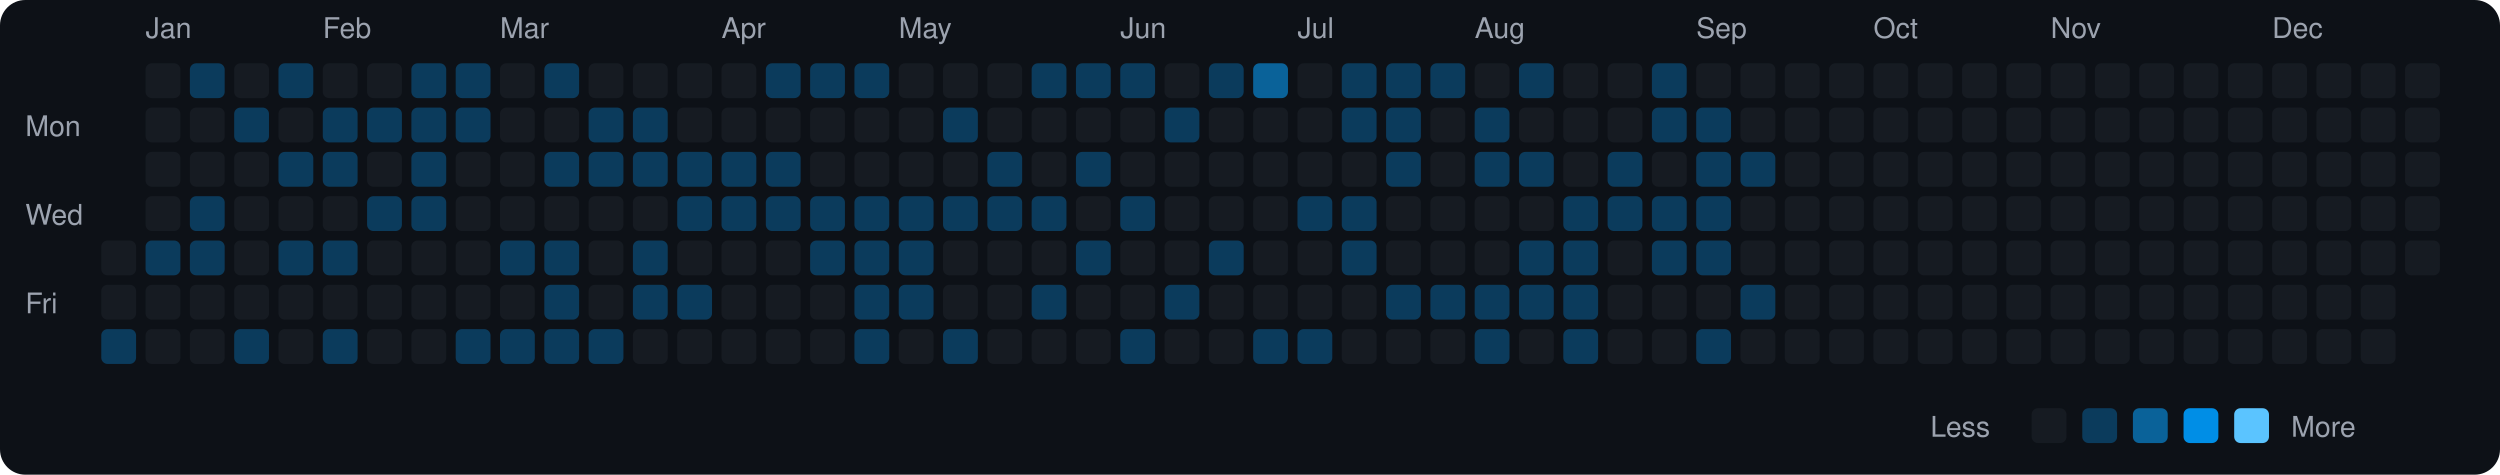
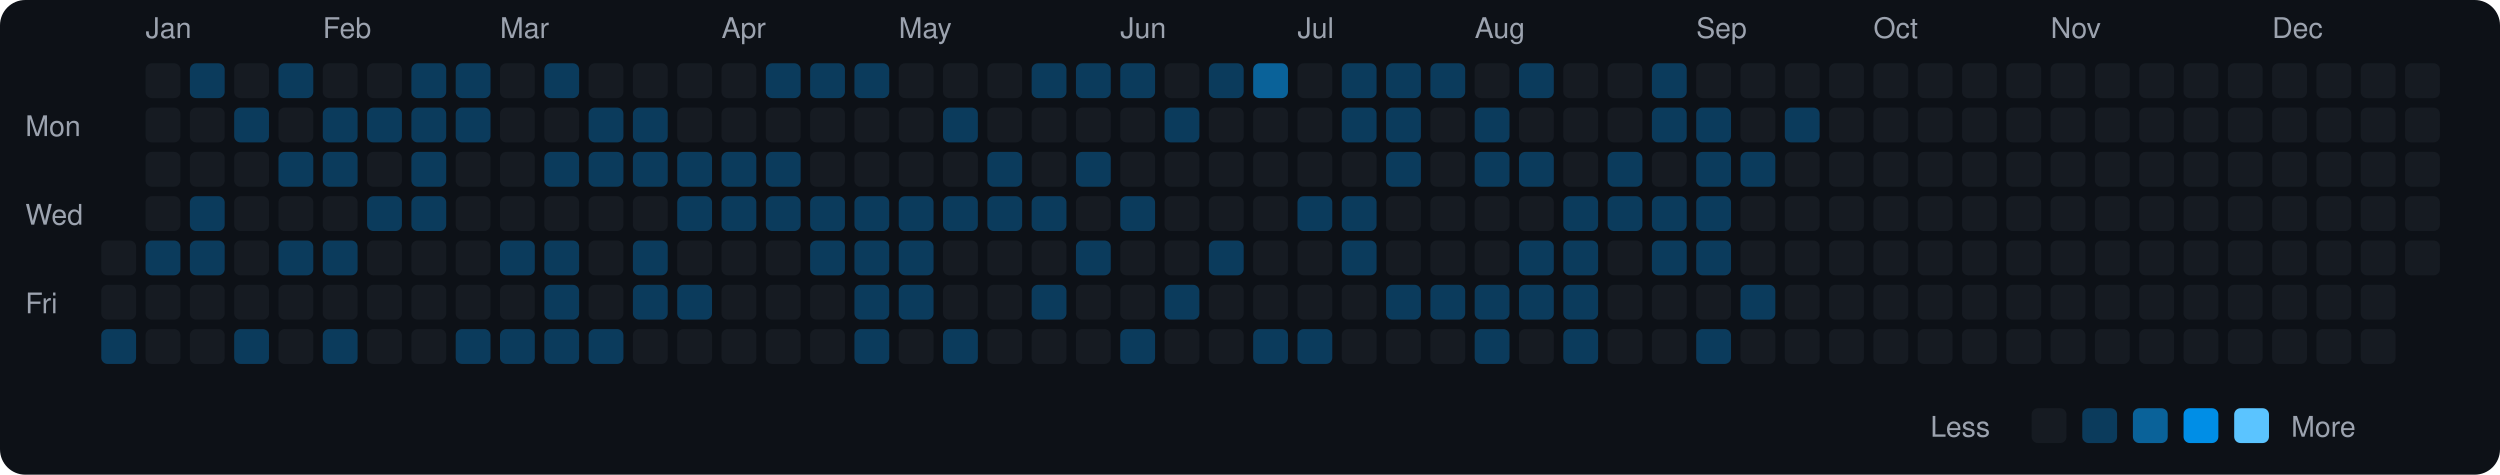
<svg xmlns="http://www.w3.org/2000/svg" viewBox="0 0 790 150" width="790" height="150">
  <rect width="790" height="150" fill="#0d1117" rx="8" ry="8" />
  <text x="8" y="43" fill="#9ca3af" font-size="9" font-family="-apple-system, BlinkMacSystemFont, 'Segoe UI', Helvetica, Arial, sans-serif">Mon</text>
  <text x="8" y="71" fill="#9ca3af" font-size="9" font-family="-apple-system, BlinkMacSystemFont, 'Segoe UI', Helvetica, Arial, sans-serif">Wed</text>
  <text x="8" y="99" fill="#9ca3af" font-size="9" font-family="-apple-system, BlinkMacSystemFont, 'Segoe UI', Helvetica, Arial, sans-serif">Fri</text>
  <rect x="32" y="76" width="11" height="11" rx="2" ry="2" fill="#161b22">
    </rect>
  <rect x="32" y="90" width="11" height="11" rx="2" ry="2" fill="#161b22">
    </rect>
  <rect x="32" y="104" width="11" height="11" rx="2" ry="2" fill="#0b3b5c">
    </rect>
  <text x="46" y="12" fill="#9ca3af" font-size="9" font-family="-apple-system, BlinkMacSystemFont, 'Segoe UI', Helvetica, Arial, sans-serif">Jan</text>
  <rect x="46" y="20" width="11" height="11" rx="2" ry="2" fill="#161b22">
    </rect>
  <rect x="46" y="34" width="11" height="11" rx="2" ry="2" fill="#161b22">
    </rect>
  <rect x="46" y="48" width="11" height="11" rx="2" ry="2" fill="#161b22">
    </rect>
  <rect x="46" y="62" width="11" height="11" rx="2" ry="2" fill="#161b22">
    </rect>
  <rect x="46" y="76" width="11" height="11" rx="2" ry="2" fill="#0b3b5c">
    </rect>
  <rect x="46" y="90" width="11" height="11" rx="2" ry="2" fill="#161b22">
    </rect>
  <rect x="46" y="104" width="11" height="11" rx="2" ry="2" fill="#161b22">
    </rect>
  <rect x="60" y="20" width="11" height="11" rx="2" ry="2" fill="#0b3b5c">
    </rect>
  <rect x="60" y="34" width="11" height="11" rx="2" ry="2" fill="#161b22">
    </rect>
  <rect x="60" y="48" width="11" height="11" rx="2" ry="2" fill="#161b22">
    </rect>
  <rect x="60" y="62" width="11" height="11" rx="2" ry="2" fill="#0b3b5c">
    </rect>
  <rect x="60" y="76" width="11" height="11" rx="2" ry="2" fill="#0b3b5c">
    </rect>
  <rect x="60" y="90" width="11" height="11" rx="2" ry="2" fill="#161b22">
    </rect>
  <rect x="60" y="104" width="11" height="11" rx="2" ry="2" fill="#161b22">
    </rect>
  <rect x="74" y="20" width="11" height="11" rx="2" ry="2" fill="#161b22">
    </rect>
  <rect x="74" y="34" width="11" height="11" rx="2" ry="2" fill="#0b3b5c">
    </rect>
  <rect x="74" y="48" width="11" height="11" rx="2" ry="2" fill="#161b22">
    </rect>
  <rect x="74" y="62" width="11" height="11" rx="2" ry="2" fill="#161b22">
    </rect>
  <rect x="74" y="76" width="11" height="11" rx="2" ry="2" fill="#161b22">
    </rect>
  <rect x="74" y="90" width="11" height="11" rx="2" ry="2" fill="#161b22">
    </rect>
  <rect x="74" y="104" width="11" height="11" rx="2" ry="2" fill="#0b3b5c">
    </rect>
  <rect x="88" y="20" width="11" height="11" rx="2" ry="2" fill="#0b3b5c">
    </rect>
  <rect x="88" y="34" width="11" height="11" rx="2" ry="2" fill="#161b22">
    </rect>
  <rect x="88" y="48" width="11" height="11" rx="2" ry="2" fill="#0b3b5c">
    </rect>
  <rect x="88" y="62" width="11" height="11" rx="2" ry="2" fill="#161b22">
    </rect>
  <rect x="88" y="76" width="11" height="11" rx="2" ry="2" fill="#0b3b5c">
    </rect>
  <rect x="88" y="90" width="11" height="11" rx="2" ry="2" fill="#161b22">
    </rect>
  <rect x="88" y="104" width="11" height="11" rx="2" ry="2" fill="#161b22">
    </rect>
  <text x="102" y="12" fill="#9ca3af" font-size="9" font-family="-apple-system, BlinkMacSystemFont, 'Segoe UI', Helvetica, Arial, sans-serif">Feb</text>
  <rect x="102" y="20" width="11" height="11" rx="2" ry="2" fill="#161b22">
    </rect>
  <rect x="102" y="34" width="11" height="11" rx="2" ry="2" fill="#0b3b5c">
    </rect>
  <rect x="102" y="48" width="11" height="11" rx="2" ry="2" fill="#0b3b5c">
    </rect>
  <rect x="102" y="62" width="11" height="11" rx="2" ry="2" fill="#161b22">
    </rect>
  <rect x="102" y="76" width="11" height="11" rx="2" ry="2" fill="#0b3b5c">
    </rect>
  <rect x="102" y="90" width="11" height="11" rx="2" ry="2" fill="#161b22">
    </rect>
  <rect x="102" y="104" width="11" height="11" rx="2" ry="2" fill="#0b3b5c">
    </rect>
  <rect x="116" y="20" width="11" height="11" rx="2" ry="2" fill="#161b22">
    </rect>
  <rect x="116" y="34" width="11" height="11" rx="2" ry="2" fill="#0b3b5c">
    </rect>
  <rect x="116" y="48" width="11" height="11" rx="2" ry="2" fill="#161b22">
    </rect>
  <rect x="116" y="62" width="11" height="11" rx="2" ry="2" fill="#0b3b5c">
    </rect>
  <rect x="116" y="76" width="11" height="11" rx="2" ry="2" fill="#161b22">
    </rect>
  <rect x="116" y="90" width="11" height="11" rx="2" ry="2" fill="#161b22">
    </rect>
  <rect x="116" y="104" width="11" height="11" rx="2" ry="2" fill="#161b22">
    </rect>
  <rect x="130" y="20" width="11" height="11" rx="2" ry="2" fill="#0b3b5c">
    </rect>
  <rect x="130" y="34" width="11" height="11" rx="2" ry="2" fill="#0b3b5c">
    </rect>
  <rect x="130" y="48" width="11" height="11" rx="2" ry="2" fill="#0b3b5c">
    </rect>
  <rect x="130" y="62" width="11" height="11" rx="2" ry="2" fill="#0b3b5c">
    </rect>
  <rect x="130" y="76" width="11" height="11" rx="2" ry="2" fill="#161b22">
    </rect>
  <rect x="130" y="90" width="11" height="11" rx="2" ry="2" fill="#161b22">
    </rect>
  <rect x="130" y="104" width="11" height="11" rx="2" ry="2" fill="#161b22">
    </rect>
  <rect x="144" y="20" width="11" height="11" rx="2" ry="2" fill="#0b3b5c">
    </rect>
  <rect x="144" y="34" width="11" height="11" rx="2" ry="2" fill="#0b3b5c">
    </rect>
  <rect x="144" y="48" width="11" height="11" rx="2" ry="2" fill="#161b22">
    </rect>
  <rect x="144" y="62" width="11" height="11" rx="2" ry="2" fill="#161b22">
    </rect>
  <rect x="144" y="76" width="11" height="11" rx="2" ry="2" fill="#161b22">
    </rect>
  <rect x="144" y="90" width="11" height="11" rx="2" ry="2" fill="#161b22">
    </rect>
  <rect x="144" y="104" width="11" height="11" rx="2" ry="2" fill="#0b3b5c">
    </rect>
  <text x="158" y="12" fill="#9ca3af" font-size="9" font-family="-apple-system, BlinkMacSystemFont, 'Segoe UI', Helvetica, Arial, sans-serif">Mar</text>
  <rect x="158" y="20" width="11" height="11" rx="2" ry="2" fill="#161b22">
    </rect>
  <rect x="158" y="34" width="11" height="11" rx="2" ry="2" fill="#161b22">
    </rect>
  <rect x="158" y="48" width="11" height="11" rx="2" ry="2" fill="#161b22">
    </rect>
  <rect x="158" y="62" width="11" height="11" rx="2" ry="2" fill="#161b22">
    </rect>
  <rect x="158" y="76" width="11" height="11" rx="2" ry="2" fill="#0b3b5c">
    </rect>
  <rect x="158" y="90" width="11" height="11" rx="2" ry="2" fill="#161b22">
    </rect>
  <rect x="158" y="104" width="11" height="11" rx="2" ry="2" fill="#0b3b5c">
    </rect>
  <rect x="172" y="20" width="11" height="11" rx="2" ry="2" fill="#0b3b5c">
    </rect>
  <rect x="172" y="34" width="11" height="11" rx="2" ry="2" fill="#161b22">
    </rect>
  <rect x="172" y="48" width="11" height="11" rx="2" ry="2" fill="#0b3b5c">
    </rect>
  <rect x="172" y="62" width="11" height="11" rx="2" ry="2" fill="#161b22">
    </rect>
  <rect x="172" y="76" width="11" height="11" rx="2" ry="2" fill="#0b3b5c">
    </rect>
  <rect x="172" y="90" width="11" height="11" rx="2" ry="2" fill="#0b3b5c">
    </rect>
  <rect x="172" y="104" width="11" height="11" rx="2" ry="2" fill="#0b3b5c">
    </rect>
  <rect x="186" y="20" width="11" height="11" rx="2" ry="2" fill="#161b22">
    </rect>
  <rect x="186" y="34" width="11" height="11" rx="2" ry="2" fill="#0b3b5c">
    </rect>
  <rect x="186" y="48" width="11" height="11" rx="2" ry="2" fill="#0b3b5c">
    </rect>
  <rect x="186" y="62" width="11" height="11" rx="2" ry="2" fill="#161b22">
    </rect>
  <rect x="186" y="76" width="11" height="11" rx="2" ry="2" fill="#161b22">
    </rect>
  <rect x="186" y="90" width="11" height="11" rx="2" ry="2" fill="#161b22">
    </rect>
  <rect x="186" y="104" width="11" height="11" rx="2" ry="2" fill="#0b3b5c">
    </rect>
  <rect x="200" y="20" width="11" height="11" rx="2" ry="2" fill="#161b22">
    </rect>
  <rect x="200" y="34" width="11" height="11" rx="2" ry="2" fill="#0b3b5c">
    </rect>
  <rect x="200" y="48" width="11" height="11" rx="2" ry="2" fill="#0b3b5c">
    </rect>
  <rect x="200" y="62" width="11" height="11" rx="2" ry="2" fill="#161b22">
    </rect>
  <rect x="200" y="76" width="11" height="11" rx="2" ry="2" fill="#0b3b5c">
    </rect>
  <rect x="200" y="90" width="11" height="11" rx="2" ry="2" fill="#0b3b5c">
    </rect>
  <rect x="200" y="104" width="11" height="11" rx="2" ry="2" fill="#161b22">
    </rect>
  <rect x="214" y="20" width="11" height="11" rx="2" ry="2" fill="#161b22">
    </rect>
  <rect x="214" y="34" width="11" height="11" rx="2" ry="2" fill="#161b22">
    </rect>
  <rect x="214" y="48" width="11" height="11" rx="2" ry="2" fill="#0b3b5c">
    </rect>
  <rect x="214" y="62" width="11" height="11" rx="2" ry="2" fill="#0b3b5c">
    </rect>
  <rect x="214" y="76" width="11" height="11" rx="2" ry="2" fill="#161b22">
    </rect>
  <rect x="214" y="90" width="11" height="11" rx="2" ry="2" fill="#0b3b5c">
    </rect>
  <rect x="214" y="104" width="11" height="11" rx="2" ry="2" fill="#161b22">
    </rect>
  <text x="228" y="12" fill="#9ca3af" font-size="9" font-family="-apple-system, BlinkMacSystemFont, 'Segoe UI', Helvetica, Arial, sans-serif">Apr</text>
  <rect x="228" y="20" width="11" height="11" rx="2" ry="2" fill="#161b22">
    </rect>
  <rect x="228" y="34" width="11" height="11" rx="2" ry="2" fill="#161b22">
    </rect>
  <rect x="228" y="48" width="11" height="11" rx="2" ry="2" fill="#0b3b5c">
    </rect>
  <rect x="228" y="62" width="11" height="11" rx="2" ry="2" fill="#0b3b5c">
    </rect>
  <rect x="228" y="76" width="11" height="11" rx="2" ry="2" fill="#161b22">
    </rect>
  <rect x="228" y="90" width="11" height="11" rx="2" ry="2" fill="#161b22">
    </rect>
  <rect x="228" y="104" width="11" height="11" rx="2" ry="2" fill="#161b22">
    </rect>
  <rect x="242" y="20" width="11" height="11" rx="2" ry="2" fill="#0b3b5c">
    </rect>
  <rect x="242" y="34" width="11" height="11" rx="2" ry="2" fill="#161b22">
    </rect>
  <rect x="242" y="48" width="11" height="11" rx="2" ry="2" fill="#0b3b5c">
    </rect>
  <rect x="242" y="62" width="11" height="11" rx="2" ry="2" fill="#0b3b5c">
    </rect>
  <rect x="242" y="76" width="11" height="11" rx="2" ry="2" fill="#161b22">
    </rect>
  <rect x="242" y="90" width="11" height="11" rx="2" ry="2" fill="#161b22">
    </rect>
  <rect x="242" y="104" width="11" height="11" rx="2" ry="2" fill="#161b22">
    </rect>
  <rect x="256" y="20" width="11" height="11" rx="2" ry="2" fill="#0b3b5c">
    </rect>
  <rect x="256" y="34" width="11" height="11" rx="2" ry="2" fill="#161b22">
    </rect>
  <rect x="256" y="48" width="11" height="11" rx="2" ry="2" fill="#161b22">
    </rect>
  <rect x="256" y="62" width="11" height="11" rx="2" ry="2" fill="#0b3b5c">
    </rect>
  <rect x="256" y="76" width="11" height="11" rx="2" ry="2" fill="#0b3b5c">
    </rect>
  <rect x="256" y="90" width="11" height="11" rx="2" ry="2" fill="#161b22">
    </rect>
  <rect x="256" y="104" width="11" height="11" rx="2" ry="2" fill="#161b22">
    </rect>
  <rect x="270" y="20" width="11" height="11" rx="2" ry="2" fill="#0b3b5c">
    </rect>
  <rect x="270" y="34" width="11" height="11" rx="2" ry="2" fill="#161b22">
    </rect>
  <rect x="270" y="48" width="11" height="11" rx="2" ry="2" fill="#161b22">
    </rect>
  <rect x="270" y="62" width="11" height="11" rx="2" ry="2" fill="#0b3b5c">
    </rect>
  <rect x="270" y="76" width="11" height="11" rx="2" ry="2" fill="#0b3b5c">
    </rect>
  <rect x="270" y="90" width="11" height="11" rx="2" ry="2" fill="#0b3b5c">
    </rect>
  <rect x="270" y="104" width="11" height="11" rx="2" ry="2" fill="#0b3b5c">
    </rect>
  <text x="284" y="12" fill="#9ca3af" font-size="9" font-family="-apple-system, BlinkMacSystemFont, 'Segoe UI', Helvetica, Arial, sans-serif">May</text>
  <rect x="284" y="20" width="11" height="11" rx="2" ry="2" fill="#161b22">
    </rect>
  <rect x="284" y="34" width="11" height="11" rx="2" ry="2" fill="#161b22">
    </rect>
  <rect x="284" y="48" width="11" height="11" rx="2" ry="2" fill="#161b22">
    </rect>
  <rect x="284" y="62" width="11" height="11" rx="2" ry="2" fill="#0b3b5c">
    </rect>
  <rect x="284" y="76" width="11" height="11" rx="2" ry="2" fill="#0b3b5c">
    </rect>
  <rect x="284" y="90" width="11" height="11" rx="2" ry="2" fill="#0b3b5c">
    </rect>
  <rect x="284" y="104" width="11" height="11" rx="2" ry="2" fill="#161b22">
    </rect>
  <rect x="298" y="20" width="11" height="11" rx="2" ry="2" fill="#161b22">
    </rect>
  <rect x="298" y="34" width="11" height="11" rx="2" ry="2" fill="#0b3b5c">
    </rect>
  <rect x="298" y="48" width="11" height="11" rx="2" ry="2" fill="#161b22">
    </rect>
  <rect x="298" y="62" width="11" height="11" rx="2" ry="2" fill="#0b3b5c">
    </rect>
  <rect x="298" y="76" width="11" height="11" rx="2" ry="2" fill="#161b22">
    </rect>
  <rect x="298" y="90" width="11" height="11" rx="2" ry="2" fill="#161b22">
    </rect>
  <rect x="298" y="104" width="11" height="11" rx="2" ry="2" fill="#0b3b5c">
    </rect>
  <rect x="312" y="20" width="11" height="11" rx="2" ry="2" fill="#161b22">
    </rect>
  <rect x="312" y="34" width="11" height="11" rx="2" ry="2" fill="#161b22">
    </rect>
  <rect x="312" y="48" width="11" height="11" rx="2" ry="2" fill="#0b3b5c">
    </rect>
  <rect x="312" y="62" width="11" height="11" rx="2" ry="2" fill="#0b3b5c">
    </rect>
  <rect x="312" y="76" width="11" height="11" rx="2" ry="2" fill="#161b22">
    </rect>
  <rect x="312" y="90" width="11" height="11" rx="2" ry="2" fill="#161b22">
    </rect>
  <rect x="312" y="104" width="11" height="11" rx="2" ry="2" fill="#161b22">
    </rect>
  <rect x="326" y="20" width="11" height="11" rx="2" ry="2" fill="#0b3b5c">
    </rect>
  <rect x="326" y="34" width="11" height="11" rx="2" ry="2" fill="#161b22">
    </rect>
  <rect x="326" y="48" width="11" height="11" rx="2" ry="2" fill="#161b22">
    </rect>
  <rect x="326" y="62" width="11" height="11" rx="2" ry="2" fill="#0b3b5c">
    </rect>
  <rect x="326" y="76" width="11" height="11" rx="2" ry="2" fill="#161b22">
    </rect>
  <rect x="326" y="90" width="11" height="11" rx="2" ry="2" fill="#0b3b5c">
    </rect>
  <rect x="326" y="104" width="11" height="11" rx="2" ry="2" fill="#161b22">
    </rect>
  <rect x="340" y="20" width="11" height="11" rx="2" ry="2" fill="#0b3b5c">
    </rect>
  <rect x="340" y="34" width="11" height="11" rx="2" ry="2" fill="#161b22">
    </rect>
  <rect x="340" y="48" width="11" height="11" rx="2" ry="2" fill="#0b3b5c">
    </rect>
  <rect x="340" y="62" width="11" height="11" rx="2" ry="2" fill="#161b22">
    </rect>
  <rect x="340" y="76" width="11" height="11" rx="2" ry="2" fill="#0b3b5c">
    </rect>
  <rect x="340" y="90" width="11" height="11" rx="2" ry="2" fill="#161b22">
    </rect>
  <rect x="340" y="104" width="11" height="11" rx="2" ry="2" fill="#161b22">
    </rect>
  <text x="354" y="12" fill="#9ca3af" font-size="9" font-family="-apple-system, BlinkMacSystemFont, 'Segoe UI', Helvetica, Arial, sans-serif">Jun</text>
  <rect x="354" y="20" width="11" height="11" rx="2" ry="2" fill="#0b3b5c">
    </rect>
  <rect x="354" y="34" width="11" height="11" rx="2" ry="2" fill="#161b22">
    </rect>
  <rect x="354" y="48" width="11" height="11" rx="2" ry="2" fill="#161b22">
    </rect>
  <rect x="354" y="62" width="11" height="11" rx="2" ry="2" fill="#0b3b5c">
    </rect>
  <rect x="354" y="76" width="11" height="11" rx="2" ry="2" fill="#161b22">
    </rect>
  <rect x="354" y="90" width="11" height="11" rx="2" ry="2" fill="#161b22">
    </rect>
  <rect x="354" y="104" width="11" height="11" rx="2" ry="2" fill="#0b3b5c">
    </rect>
  <rect x="368" y="20" width="11" height="11" rx="2" ry="2" fill="#161b22">
    </rect>
  <rect x="368" y="34" width="11" height="11" rx="2" ry="2" fill="#0b3b5c">
    </rect>
  <rect x="368" y="48" width="11" height="11" rx="2" ry="2" fill="#161b22">
    </rect>
  <rect x="368" y="62" width="11" height="11" rx="2" ry="2" fill="#161b22">
    </rect>
  <rect x="368" y="76" width="11" height="11" rx="2" ry="2" fill="#161b22">
    </rect>
  <rect x="368" y="90" width="11" height="11" rx="2" ry="2" fill="#0b3b5c">
    </rect>
  <rect x="368" y="104" width="11" height="11" rx="2" ry="2" fill="#161b22">
    </rect>
  <rect x="382" y="20" width="11" height="11" rx="2" ry="2" fill="#0b3b5c">
    </rect>
  <rect x="382" y="34" width="11" height="11" rx="2" ry="2" fill="#161b22">
    </rect>
  <rect x="382" y="48" width="11" height="11" rx="2" ry="2" fill="#161b22">
    </rect>
  <rect x="382" y="62" width="11" height="11" rx="2" ry="2" fill="#161b22">
    </rect>
  <rect x="382" y="76" width="11" height="11" rx="2" ry="2" fill="#0b3b5c">
    </rect>
  <rect x="382" y="90" width="11" height="11" rx="2" ry="2" fill="#161b22">
    </rect>
  <rect x="382" y="104" width="11" height="11" rx="2" ry="2" fill="#161b22">
    </rect>
  <rect x="396" y="20" width="11" height="11" rx="2" ry="2" fill="#0a6299">
    </rect>
  <rect x="396" y="34" width="11" height="11" rx="2" ry="2" fill="#161b22">
    </rect>
  <rect x="396" y="48" width="11" height="11" rx="2" ry="2" fill="#161b22">
    </rect>
  <rect x="396" y="62" width="11" height="11" rx="2" ry="2" fill="#161b22">
    </rect>
  <rect x="396" y="76" width="11" height="11" rx="2" ry="2" fill="#161b22">
    </rect>
  <rect x="396" y="90" width="11" height="11" rx="2" ry="2" fill="#161b22">
    </rect>
  <rect x="396" y="104" width="11" height="11" rx="2" ry="2" fill="#0b3b5c">
    </rect>
  <text x="410" y="12" fill="#9ca3af" font-size="9" font-family="-apple-system, BlinkMacSystemFont, 'Segoe UI', Helvetica, Arial, sans-serif">Jul</text>
  <rect x="410" y="20" width="11" height="11" rx="2" ry="2" fill="#161b22">
    </rect>
  <rect x="410" y="34" width="11" height="11" rx="2" ry="2" fill="#161b22">
    </rect>
  <rect x="410" y="48" width="11" height="11" rx="2" ry="2" fill="#161b22">
    </rect>
  <rect x="410" y="62" width="11" height="11" rx="2" ry="2" fill="#0b3b5c">
    </rect>
  <rect x="410" y="76" width="11" height="11" rx="2" ry="2" fill="#161b22">
    </rect>
  <rect x="410" y="90" width="11" height="11" rx="2" ry="2" fill="#161b22">
    </rect>
  <rect x="410" y="104" width="11" height="11" rx="2" ry="2" fill="#0b3b5c">
    </rect>
  <rect x="424" y="20" width="11" height="11" rx="2" ry="2" fill="#0b3b5c">
    </rect>
  <rect x="424" y="34" width="11" height="11" rx="2" ry="2" fill="#0b3b5c">
    </rect>
  <rect x="424" y="48" width="11" height="11" rx="2" ry="2" fill="#161b22">
    </rect>
  <rect x="424" y="62" width="11" height="11" rx="2" ry="2" fill="#0b3b5c">
    </rect>
  <rect x="424" y="76" width="11" height="11" rx="2" ry="2" fill="#0b3b5c">
    </rect>
  <rect x="424" y="90" width="11" height="11" rx="2" ry="2" fill="#161b22">
    </rect>
  <rect x="424" y="104" width="11" height="11" rx="2" ry="2" fill="#161b22">
    </rect>
  <rect x="438" y="20" width="11" height="11" rx="2" ry="2" fill="#0b3b5c">
    </rect>
  <rect x="438" y="34" width="11" height="11" rx="2" ry="2" fill="#0b3b5c">
    </rect>
  <rect x="438" y="48" width="11" height="11" rx="2" ry="2" fill="#0b3b5c">
    </rect>
  <rect x="438" y="62" width="11" height="11" rx="2" ry="2" fill="#161b22">
    </rect>
  <rect x="438" y="76" width="11" height="11" rx="2" ry="2" fill="#161b22">
    </rect>
  <rect x="438" y="90" width="11" height="11" rx="2" ry="2" fill="#0b3b5c">
    </rect>
  <rect x="438" y="104" width="11" height="11" rx="2" ry="2" fill="#161b22">
    </rect>
  <rect x="452" y="20" width="11" height="11" rx="2" ry="2" fill="#0b3b5c">
    </rect>
  <rect x="452" y="34" width="11" height="11" rx="2" ry="2" fill="#161b22">
    </rect>
  <rect x="452" y="48" width="11" height="11" rx="2" ry="2" fill="#161b22">
    </rect>
  <rect x="452" y="62" width="11" height="11" rx="2" ry="2" fill="#161b22">
    </rect>
  <rect x="452" y="76" width="11" height="11" rx="2" ry="2" fill="#161b22">
    </rect>
  <rect x="452" y="90" width="11" height="11" rx="2" ry="2" fill="#0b3b5c">
    </rect>
  <rect x="452" y="104" width="11" height="11" rx="2" ry="2" fill="#161b22">
    </rect>
  <text x="466" y="12" fill="#9ca3af" font-size="9" font-family="-apple-system, BlinkMacSystemFont, 'Segoe UI', Helvetica, Arial, sans-serif">Aug</text>
  <rect x="466" y="20" width="11" height="11" rx="2" ry="2" fill="#161b22">
    </rect>
  <rect x="466" y="34" width="11" height="11" rx="2" ry="2" fill="#0b3b5c">
    </rect>
  <rect x="466" y="48" width="11" height="11" rx="2" ry="2" fill="#0b3b5c">
    </rect>
  <rect x="466" y="62" width="11" height="11" rx="2" ry="2" fill="#161b22">
    </rect>
  <rect x="466" y="76" width="11" height="11" rx="2" ry="2" fill="#161b22">
    </rect>
  <rect x="466" y="90" width="11" height="11" rx="2" ry="2" fill="#0b3b5c">
    </rect>
  <rect x="466" y="104" width="11" height="11" rx="2" ry="2" fill="#0b3b5c">
    </rect>
  <rect x="480" y="20" width="11" height="11" rx="2" ry="2" fill="#0b3b5c">
    </rect>
  <rect x="480" y="34" width="11" height="11" rx="2" ry="2" fill="#161b22">
    </rect>
  <rect x="480" y="48" width="11" height="11" rx="2" ry="2" fill="#0b3b5c">
    </rect>
  <rect x="480" y="62" width="11" height="11" rx="2" ry="2" fill="#161b22">
    </rect>
  <rect x="480" y="76" width="11" height="11" rx="2" ry="2" fill="#0b3b5c">
    </rect>
  <rect x="480" y="90" width="11" height="11" rx="2" ry="2" fill="#0b3b5c">
    </rect>
  <rect x="480" y="104" width="11" height="11" rx="2" ry="2" fill="#161b22">
    </rect>
  <rect x="494" y="20" width="11" height="11" rx="2" ry="2" fill="#161b22">
    </rect>
  <rect x="494" y="34" width="11" height="11" rx="2" ry="2" fill="#161b22">
    </rect>
  <rect x="494" y="48" width="11" height="11" rx="2" ry="2" fill="#161b22">
    </rect>
  <rect x="494" y="62" width="11" height="11" rx="2" ry="2" fill="#0b3b5c">
    </rect>
  <rect x="494" y="76" width="11" height="11" rx="2" ry="2" fill="#0b3b5c">
    </rect>
  <rect x="494" y="90" width="11" height="11" rx="2" ry="2" fill="#0b3b5c">
    </rect>
  <rect x="494" y="104" width="11" height="11" rx="2" ry="2" fill="#0b3b5c">
    </rect>
  <rect x="508" y="20" width="11" height="11" rx="2" ry="2" fill="#161b22">
    </rect>
  <rect x="508" y="34" width="11" height="11" rx="2" ry="2" fill="#161b22">
    </rect>
  <rect x="508" y="48" width="11" height="11" rx="2" ry="2" fill="#0b3b5c">
    </rect>
  <rect x="508" y="62" width="11" height="11" rx="2" ry="2" fill="#0b3b5c">
    </rect>
  <rect x="508" y="76" width="11" height="11" rx="2" ry="2" fill="#161b22">
    </rect>
  <rect x="508" y="90" width="11" height="11" rx="2" ry="2" fill="#161b22">
    </rect>
  <rect x="508" y="104" width="11" height="11" rx="2" ry="2" fill="#161b22">
    </rect>
  <rect x="522" y="20" width="11" height="11" rx="2" ry="2" fill="#0b3b5c">
    </rect>
  <rect x="522" y="34" width="11" height="11" rx="2" ry="2" fill="#0b3b5c">
    </rect>
  <rect x="522" y="48" width="11" height="11" rx="2" ry="2" fill="#161b22">
    </rect>
  <rect x="522" y="62" width="11" height="11" rx="2" ry="2" fill="#0b3b5c">
    </rect>
  <rect x="522" y="76" width="11" height="11" rx="2" ry="2" fill="#0b3b5c">
    </rect>
  <rect x="522" y="90" width="11" height="11" rx="2" ry="2" fill="#161b22">
    </rect>
  <rect x="522" y="104" width="11" height="11" rx="2" ry="2" fill="#161b22">
    </rect>
  <text x="536" y="12" fill="#9ca3af" font-size="9" font-family="-apple-system, BlinkMacSystemFont, 'Segoe UI', Helvetica, Arial, sans-serif">Sep</text>
  <rect x="536" y="20" width="11" height="11" rx="2" ry="2" fill="#161b22">
    </rect>
  <rect x="536" y="34" width="11" height="11" rx="2" ry="2" fill="#0b3b5c">
    </rect>
  <rect x="536" y="48" width="11" height="11" rx="2" ry="2" fill="#0b3b5c">
    </rect>
  <rect x="536" y="62" width="11" height="11" rx="2" ry="2" fill="#0b3b5c">
    </rect>
  <rect x="536" y="76" width="11" height="11" rx="2" ry="2" fill="#0b3b5c">
    </rect>
  <rect x="536" y="90" width="11" height="11" rx="2" ry="2" fill="#161b22">
    </rect>
  <rect x="536" y="104" width="11" height="11" rx="2" ry="2" fill="#0b3b5c">
    </rect>
  <rect x="550" y="20" width="11" height="11" rx="2" ry="2" fill="#161b22">
    </rect>
  <rect x="550" y="34" width="11" height="11" rx="2" ry="2" fill="#161b22">
    </rect>
  <rect x="550" y="48" width="11" height="11" rx="2" ry="2" fill="#0b3b5c">
    </rect>
  <rect x="550" y="62" width="11" height="11" rx="2" ry="2" fill="#161b22">
    </rect>
  <rect x="550" y="76" width="11" height="11" rx="2" ry="2" fill="#161b22">
    </rect>
  <rect x="550" y="90" width="11" height="11" rx="2" ry="2" fill="#0b3b5c">
    </rect>
  <rect x="550" y="104" width="11" height="11" rx="2" ry="2" fill="#161b22">
    </rect>
  <rect x="564" y="20" width="11" height="11" rx="2" ry="2" fill="#161b22">
    </rect>
-   <rect x="564" y="34" width="11" height="11" rx="2" ry="2" fill="#161b22">
+   <rect x="564" y="34" width="11" height="11" rx="2" ry="2" fill="#0b3b5c">
    </rect>
  <rect x="564" y="48" width="11" height="11" rx="2" ry="2" fill="#161b22">
    </rect>
  <rect x="564" y="62" width="11" height="11" rx="2" ry="2" fill="#161b22">
    </rect>
  <rect x="564" y="76" width="11" height="11" rx="2" ry="2" fill="#161b22">
    </rect>
  <rect x="564" y="90" width="11" height="11" rx="2" ry="2" fill="#161b22">
    </rect>
  <rect x="564" y="104" width="11" height="11" rx="2" ry="2" fill="#161b22">
    </rect>
  <rect x="578" y="20" width="11" height="11" rx="2" ry="2" fill="#161b22">
    </rect>
  <rect x="578" y="34" width="11" height="11" rx="2" ry="2" fill="#161b22">
    </rect>
  <rect x="578" y="48" width="11" height="11" rx="2" ry="2" fill="#161b22">
    </rect>
  <rect x="578" y="62" width="11" height="11" rx="2" ry="2" fill="#161b22">
    </rect>
  <rect x="578" y="76" width="11" height="11" rx="2" ry="2" fill="#161b22">
    </rect>
  <rect x="578" y="90" width="11" height="11" rx="2" ry="2" fill="#161b22">
    </rect>
  <rect x="578" y="104" width="11" height="11" rx="2" ry="2" fill="#161b22">
    </rect>
  <text x="592" y="12" fill="#9ca3af" font-size="9" font-family="-apple-system, BlinkMacSystemFont, 'Segoe UI', Helvetica, Arial, sans-serif">Oct</text>
  <rect x="592" y="20" width="11" height="11" rx="2" ry="2" fill="#161b22">
    </rect>
  <rect x="592" y="34" width="11" height="11" rx="2" ry="2" fill="#161b22">
    </rect>
  <rect x="592" y="48" width="11" height="11" rx="2" ry="2" fill="#161b22">
    </rect>
  <rect x="592" y="62" width="11" height="11" rx="2" ry="2" fill="#161b22">
    </rect>
  <rect x="592" y="76" width="11" height="11" rx="2" ry="2" fill="#161b22">
    </rect>
  <rect x="592" y="90" width="11" height="11" rx="2" ry="2" fill="#161b22">
    </rect>
  <rect x="592" y="104" width="11" height="11" rx="2" ry="2" fill="#161b22">
    </rect>
  <rect x="606" y="20" width="11" height="11" rx="2" ry="2" fill="#161b22">
    </rect>
  <rect x="606" y="34" width="11" height="11" rx="2" ry="2" fill="#161b22">
    </rect>
  <rect x="606" y="48" width="11" height="11" rx="2" ry="2" fill="#161b22">
    </rect>
  <rect x="606" y="62" width="11" height="11" rx="2" ry="2" fill="#161b22">
    </rect>
  <rect x="606" y="76" width="11" height="11" rx="2" ry="2" fill="#161b22">
    </rect>
  <rect x="606" y="90" width="11" height="11" rx="2" ry="2" fill="#161b22">
    </rect>
  <rect x="606" y="104" width="11" height="11" rx="2" ry="2" fill="#161b22">
    </rect>
  <rect x="620" y="20" width="11" height="11" rx="2" ry="2" fill="#161b22">
    </rect>
  <rect x="620" y="34" width="11" height="11" rx="2" ry="2" fill="#161b22">
    </rect>
  <rect x="620" y="48" width="11" height="11" rx="2" ry="2" fill="#161b22">
    </rect>
  <rect x="620" y="62" width="11" height="11" rx="2" ry="2" fill="#161b22">
    </rect>
  <rect x="620" y="76" width="11" height="11" rx="2" ry="2" fill="#161b22">
    </rect>
  <rect x="620" y="90" width="11" height="11" rx="2" ry="2" fill="#161b22">
    </rect>
  <rect x="620" y="104" width="11" height="11" rx="2" ry="2" fill="#161b22">
    </rect>
  <rect x="634" y="20" width="11" height="11" rx="2" ry="2" fill="#161b22">
    </rect>
  <rect x="634" y="34" width="11" height="11" rx="2" ry="2" fill="#161b22">
    </rect>
  <rect x="634" y="48" width="11" height="11" rx="2" ry="2" fill="#161b22">
    </rect>
  <rect x="634" y="62" width="11" height="11" rx="2" ry="2" fill="#161b22">
    </rect>
  <rect x="634" y="76" width="11" height="11" rx="2" ry="2" fill="#161b22">
    </rect>
  <rect x="634" y="90" width="11" height="11" rx="2" ry="2" fill="#161b22">
    </rect>
  <rect x="634" y="104" width="11" height="11" rx="2" ry="2" fill="#161b22">
    </rect>
  <text x="648" y="12" fill="#9ca3af" font-size="9" font-family="-apple-system, BlinkMacSystemFont, 'Segoe UI', Helvetica, Arial, sans-serif">Nov</text>
  <rect x="648" y="20" width="11" height="11" rx="2" ry="2" fill="#161b22">
    </rect>
  <rect x="648" y="34" width="11" height="11" rx="2" ry="2" fill="#161b22">
    </rect>
  <rect x="648" y="48" width="11" height="11" rx="2" ry="2" fill="#161b22">
    </rect>
  <rect x="648" y="62" width="11" height="11" rx="2" ry="2" fill="#161b22">
    </rect>
  <rect x="648" y="76" width="11" height="11" rx="2" ry="2" fill="#161b22">
    </rect>
  <rect x="648" y="90" width="11" height="11" rx="2" ry="2" fill="#161b22">
    </rect>
  <rect x="648" y="104" width="11" height="11" rx="2" ry="2" fill="#161b22">
    </rect>
  <rect x="662" y="20" width="11" height="11" rx="2" ry="2" fill="#161b22">
    </rect>
  <rect x="662" y="34" width="11" height="11" rx="2" ry="2" fill="#161b22">
    </rect>
  <rect x="662" y="48" width="11" height="11" rx="2" ry="2" fill="#161b22">
    </rect>
  <rect x="662" y="62" width="11" height="11" rx="2" ry="2" fill="#161b22">
    </rect>
  <rect x="662" y="76" width="11" height="11" rx="2" ry="2" fill="#161b22">
    </rect>
  <rect x="662" y="90" width="11" height="11" rx="2" ry="2" fill="#161b22">
    </rect>
  <rect x="662" y="104" width="11" height="11" rx="2" ry="2" fill="#161b22">
    </rect>
  <rect x="676" y="20" width="11" height="11" rx="2" ry="2" fill="#161b22">
    </rect>
  <rect x="676" y="34" width="11" height="11" rx="2" ry="2" fill="#161b22">
    </rect>
  <rect x="676" y="48" width="11" height="11" rx="2" ry="2" fill="#161b22">
    </rect>
  <rect x="676" y="62" width="11" height="11" rx="2" ry="2" fill="#161b22">
    </rect>
  <rect x="676" y="76" width="11" height="11" rx="2" ry="2" fill="#161b22">
    </rect>
  <rect x="676" y="90" width="11" height="11" rx="2" ry="2" fill="#161b22">
    </rect>
  <rect x="676" y="104" width="11" height="11" rx="2" ry="2" fill="#161b22">
    </rect>
  <rect x="690" y="20" width="11" height="11" rx="2" ry="2" fill="#161b22">
    </rect>
  <rect x="690" y="34" width="11" height="11" rx="2" ry="2" fill="#161b22">
    </rect>
  <rect x="690" y="48" width="11" height="11" rx="2" ry="2" fill="#161b22">
    </rect>
  <rect x="690" y="62" width="11" height="11" rx="2" ry="2" fill="#161b22">
    </rect>
  <rect x="690" y="76" width="11" height="11" rx="2" ry="2" fill="#161b22">
    </rect>
  <rect x="690" y="90" width="11" height="11" rx="2" ry="2" fill="#161b22">
    </rect>
  <rect x="690" y="104" width="11" height="11" rx="2" ry="2" fill="#161b22">
    </rect>
  <rect x="704" y="20" width="11" height="11" rx="2" ry="2" fill="#161b22">
    </rect>
  <rect x="704" y="34" width="11" height="11" rx="2" ry="2" fill="#161b22">
    </rect>
  <rect x="704" y="48" width="11" height="11" rx="2" ry="2" fill="#161b22">
    </rect>
  <rect x="704" y="62" width="11" height="11" rx="2" ry="2" fill="#161b22">
    </rect>
  <rect x="704" y="76" width="11" height="11" rx="2" ry="2" fill="#161b22">
    </rect>
  <rect x="704" y="90" width="11" height="11" rx="2" ry="2" fill="#161b22">
    </rect>
  <rect x="704" y="104" width="11" height="11" rx="2" ry="2" fill="#161b22">
    </rect>
  <text x="718" y="12" fill="#9ca3af" font-size="9" font-family="-apple-system, BlinkMacSystemFont, 'Segoe UI', Helvetica, Arial, sans-serif">Dec</text>
  <rect x="718" y="20" width="11" height="11" rx="2" ry="2" fill="#161b22">
    </rect>
  <rect x="718" y="34" width="11" height="11" rx="2" ry="2" fill="#161b22">
    </rect>
  <rect x="718" y="48" width="11" height="11" rx="2" ry="2" fill="#161b22">
    </rect>
  <rect x="718" y="62" width="11" height="11" rx="2" ry="2" fill="#161b22">
    </rect>
  <rect x="718" y="76" width="11" height="11" rx="2" ry="2" fill="#161b22">
    </rect>
  <rect x="718" y="90" width="11" height="11" rx="2" ry="2" fill="#161b22">
    </rect>
  <rect x="718" y="104" width="11" height="11" rx="2" ry="2" fill="#161b22">
    </rect>
  <rect x="732" y="20" width="11" height="11" rx="2" ry="2" fill="#161b22">
    </rect>
  <rect x="732" y="34" width="11" height="11" rx="2" ry="2" fill="#161b22">
    </rect>
  <rect x="732" y="48" width="11" height="11" rx="2" ry="2" fill="#161b22">
    </rect>
  <rect x="732" y="62" width="11" height="11" rx="2" ry="2" fill="#161b22">
    </rect>
  <rect x="732" y="76" width="11" height="11" rx="2" ry="2" fill="#161b22">
    </rect>
  <rect x="732" y="90" width="11" height="11" rx="2" ry="2" fill="#161b22">
    </rect>
  <rect x="732" y="104" width="11" height="11" rx="2" ry="2" fill="#161b22">
    </rect>
  <rect x="746" y="20" width="11" height="11" rx="2" ry="2" fill="#161b22">
    </rect>
  <rect x="746" y="34" width="11" height="11" rx="2" ry="2" fill="#161b22">
    </rect>
  <rect x="746" y="48" width="11" height="11" rx="2" ry="2" fill="#161b22">
    </rect>
  <rect x="746" y="62" width="11" height="11" rx="2" ry="2" fill="#161b22">
    </rect>
  <rect x="746" y="76" width="11" height="11" rx="2" ry="2" fill="#161b22">
    </rect>
  <rect x="746" y="90" width="11" height="11" rx="2" ry="2" fill="#161b22">
    </rect>
  <rect x="746" y="104" width="11" height="11" rx="2" ry="2" fill="#161b22">
    </rect>
  <rect x="760" y="20" width="11" height="11" rx="2" ry="2" fill="#161b22">
    </rect>
  <rect x="760" y="34" width="11" height="11" rx="2" ry="2" fill="#161b22">
    </rect>
  <rect x="760" y="48" width="11" height="11" rx="2" ry="2" fill="#161b22">
    </rect>
  <rect x="760" y="62" width="11" height="11" rx="2" ry="2" fill="#161b22">
    </rect>
  <rect x="760" y="76" width="11" height="11" rx="2" ry="2" fill="#161b22">
    </rect>
  <text x="610" y="138" fill="#9ca3af" font-size="9" font-family="-apple-system, BlinkMacSystemFont, 'Segoe UI', Helvetica, Arial, sans-serif">Less</text>
  <rect x="642" y="129" width="11" height="11" rx="2" ry="2" fill="#161b22" />
  <rect x="658" y="129" width="11" height="11" rx="2" ry="2" fill="#0b3b5c" />
  <rect x="674" y="129" width="11" height="11" rx="2" ry="2" fill="#0a6299" />
  <rect x="690" y="129" width="11" height="11" rx="2" ry="2" fill="#008ee6" />
  <rect x="706" y="129" width="11" height="11" rx="2" ry="2" fill="#5bc4ff" />
  <text x="724" y="138" fill="#9ca3af" font-size="9" font-family="-apple-system, BlinkMacSystemFont, 'Segoe UI', Helvetica, Arial, sans-serif">More</text>
</svg>
